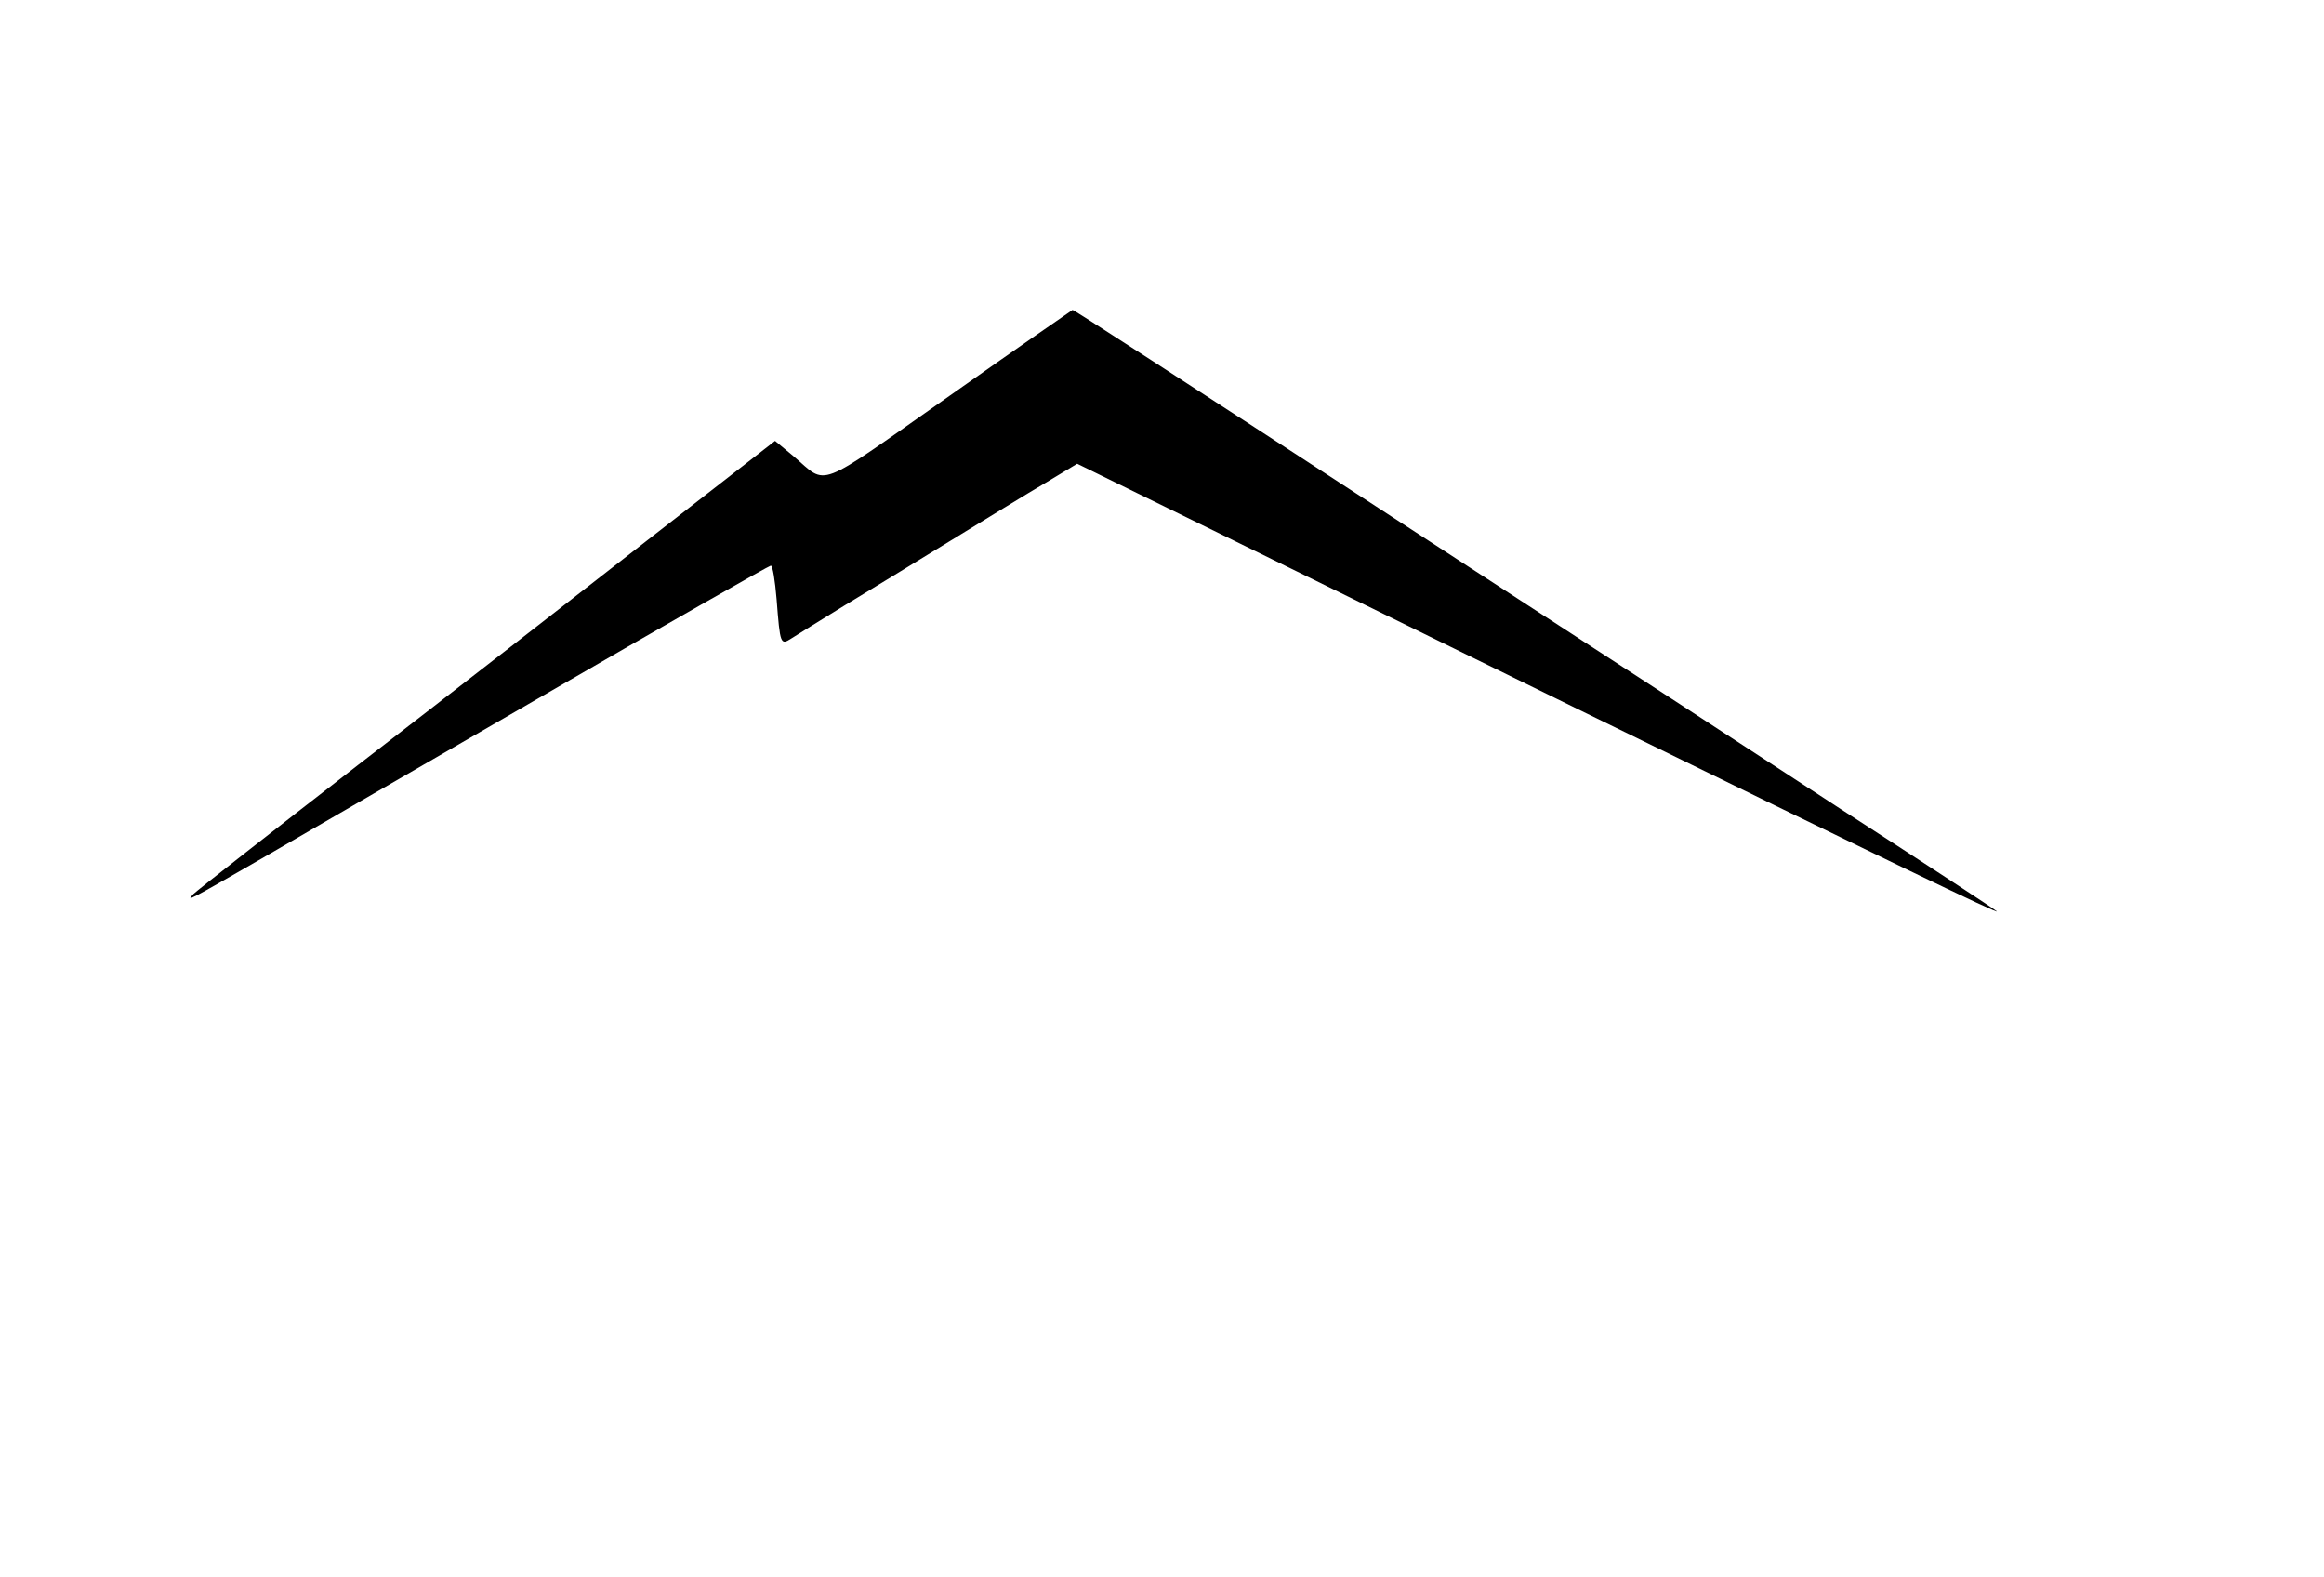
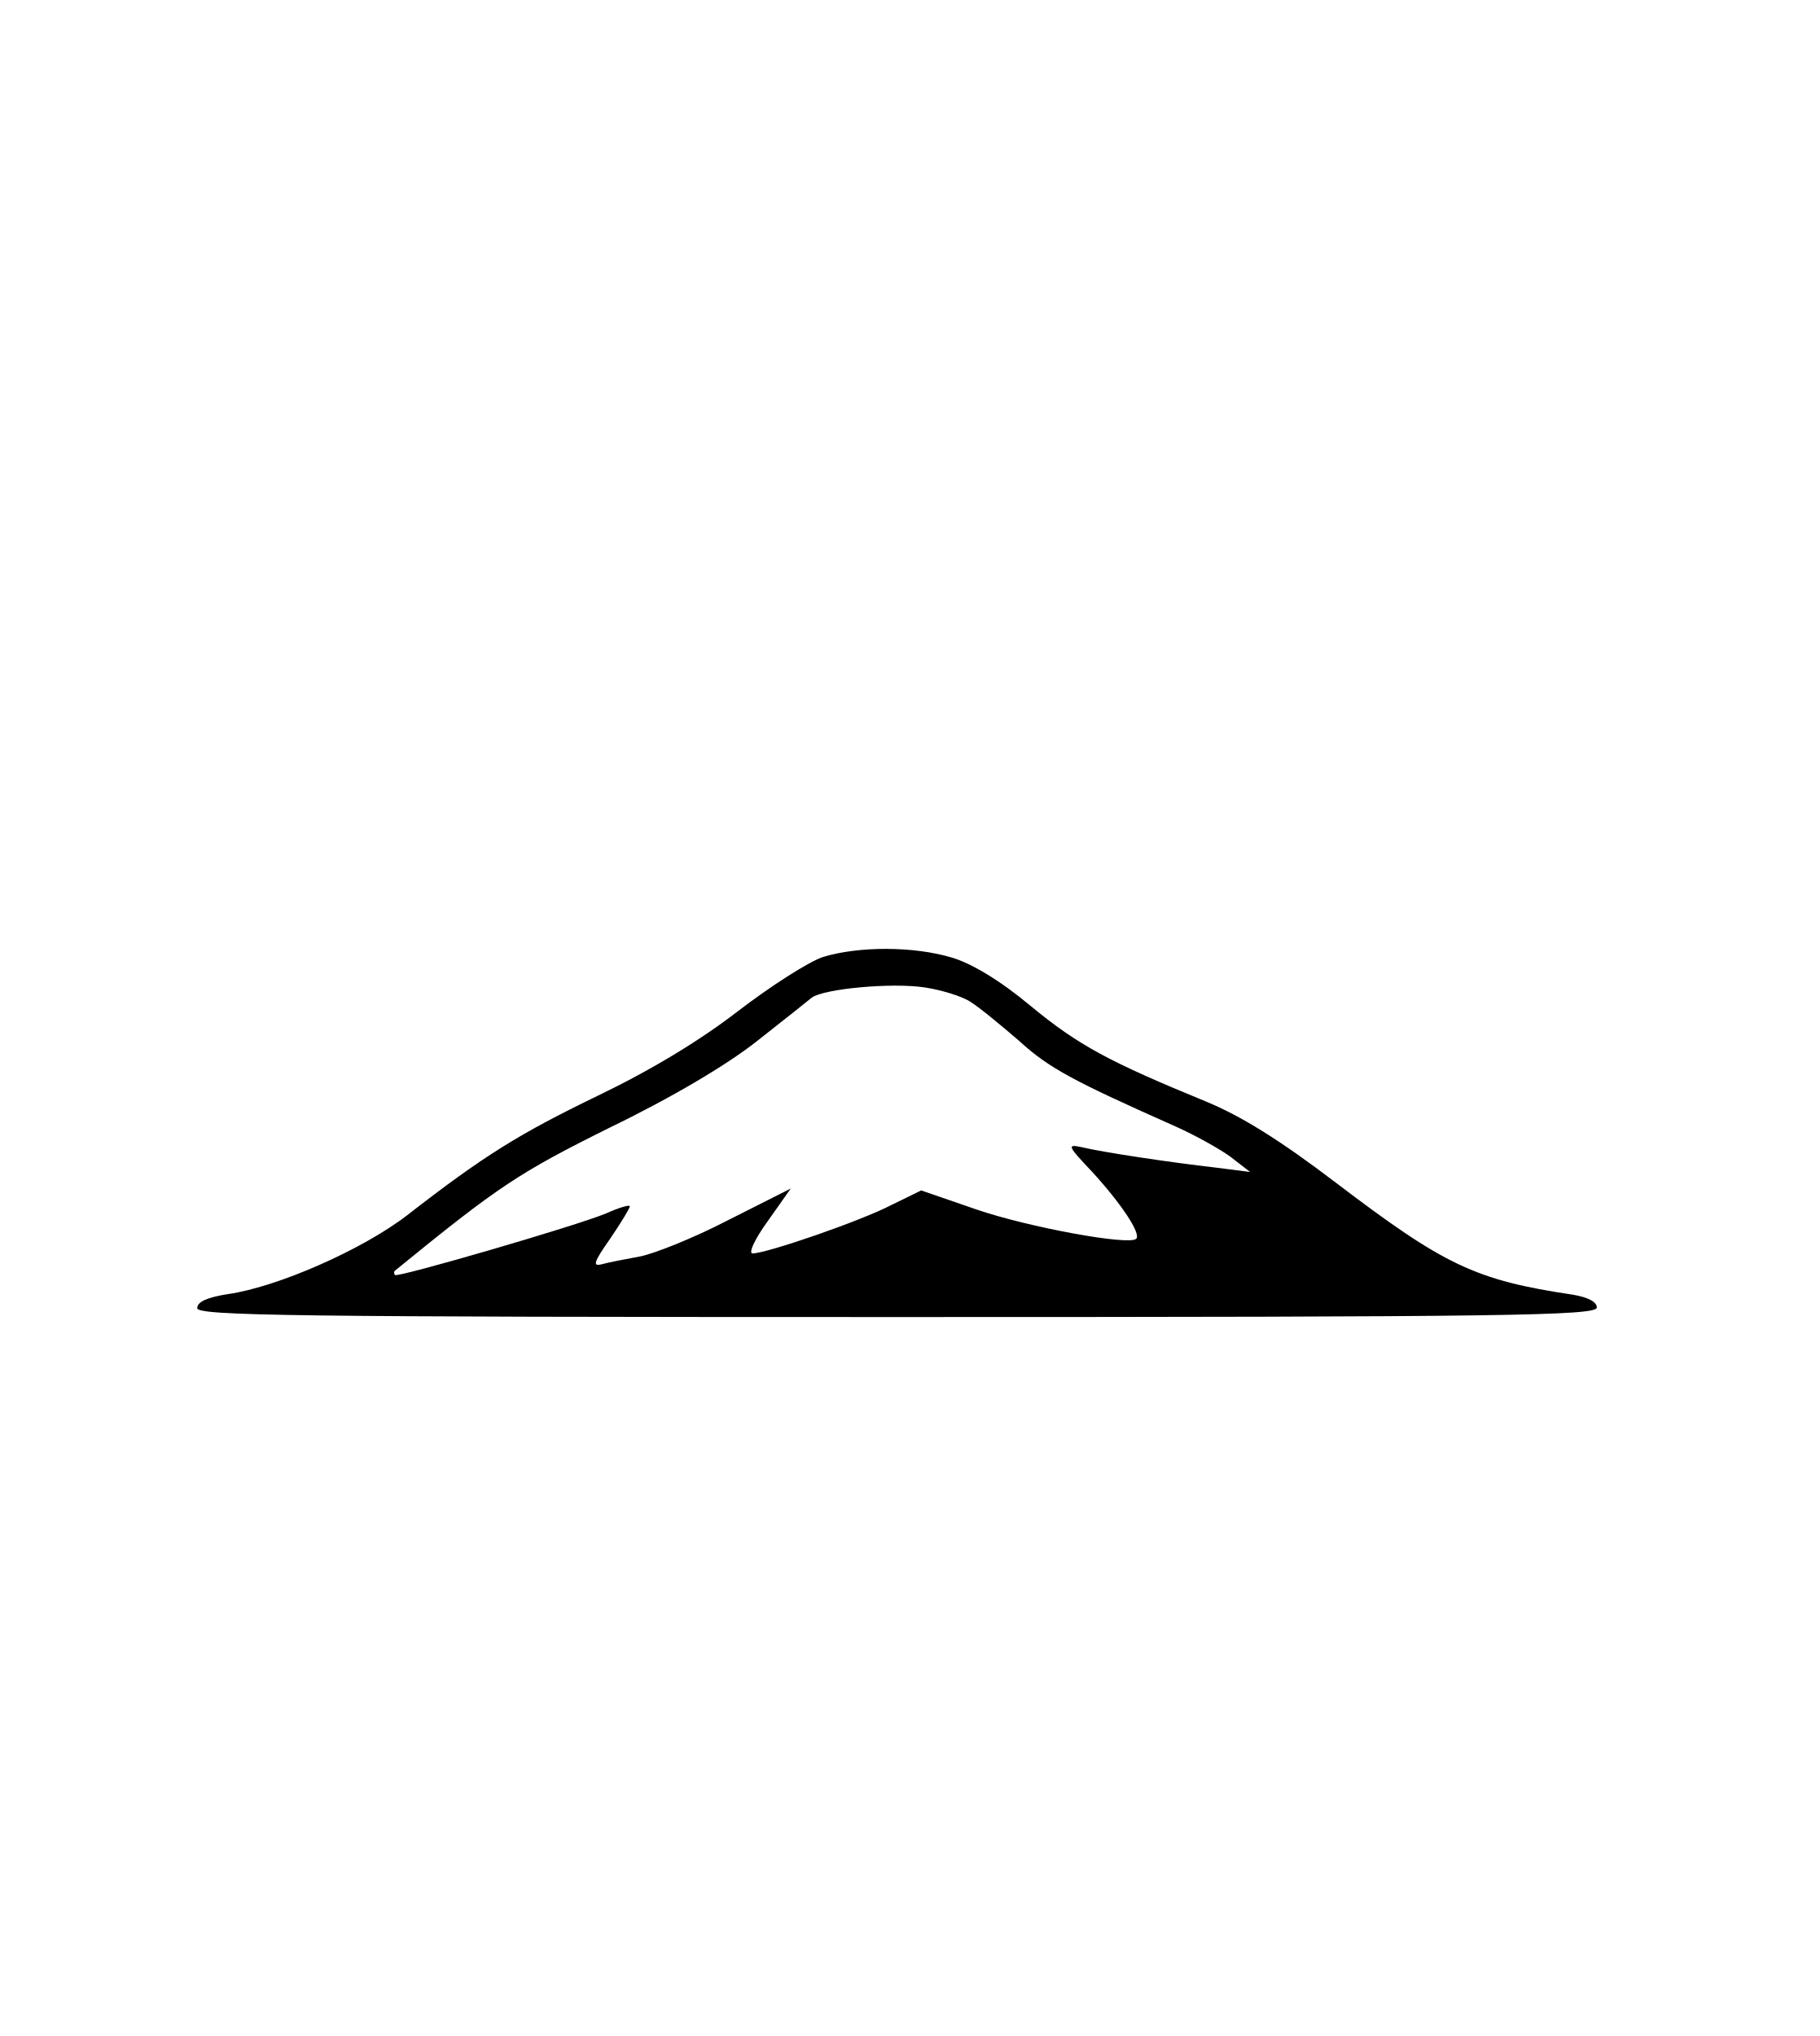
- <svg xmlns="http://www.w3.org/2000/svg" version="1.0" width="600pt" height="407pt" viewBox="0 0 600 407" preserveAspectRatio="xMidYMid meet">
-   <g transform="translate(0,407) scale(0.1,-0.1)" fill="#000000" stroke="none">
-     <path d="M2451 3048 c-352 -247 -312 -232 -403 -155 l-47 39 -333 -259 c-183 -143 -517 -403 -743 -577 -226 -175 -417 -325 -425 -333 -13 -14 -12 -14 10 -3 14 7 84 47 155 88 72 42 397 230 724 419 326 189 597 343 601 343 5 0 11 -39 15 -87 9 -116 10 -119 38 -101 12 8 74 46 137 85 63 38 187 114 275 168 88 54 197 121 243 148 l83 50 502 -246 c276 -135 637 -312 802 -393 781 -382 1082 -527 1070 -516 -5 5 -185 123 -400 262 -214 140 -646 421 -960 625 -827 539 -1022 665 -1026 665 -2 -1 -145 -100 -318 -222z" />
+ <svg xmlns="http://www.w3.org/2000/svg" version="1.0" width="286pt" height="320pt" viewBox="0 0 286 320" preserveAspectRatio="xMidYMid meet">
+   <g transform="translate(0,320) scale(0.1,-0.1)" fill="#000000" stroke="none">
+     <path d="M1294 1696 c-22 -7 -83 -46 -135 -86 -61 -47 -138 -93 -219 -132 -124 -60 -179 -94 -300 -188 -70 -54 -204 -113 -282 -124 -32 -5 -48 -12 -48 -22 0 -12 150 -14 1100 -14 956 0 1100 2 1100 15 0 9 -14 16 -37 20 -154 23 -202 46 -373 176 -88 67 -149 105 -205 128 -151 62 -200 88 -275 150 -48 40 -93 67 -124 76 -60 18 -146 18 -202 1z m232 -71 c13 -8 47 -36 76 -61 47 -43 85 -63 247 -135 29 -13 67 -34 85 -47 l31 -24 -55 7 c-70 8 -177 24 -210 32 -23 5 -22 2 16 -38 46 -50 78 -98 70 -106 -11 -11 -169 18 -251 46 l-87 30 -47 -23 c-48 -25 -196 -76 -218 -76 -7 0 3 22 24 51 l36 51 -99 -50 c-54 -28 -117 -53 -139 -57 -22 -4 -48 -9 -59 -12 -15 -4 -13 3 13 40 17 25 31 48 31 51 0 3 -17 -2 -37 -11 -48 -20 -327 -101 -332 -97 -2 2 -2 6 0 7 163 133 195 154 338 225 97 47 183 98 230 135 42 33 81 64 87 69 19 14 126 24 178 16 26 -4 59 -14 72 -23z" />
  </g>
</svg>
